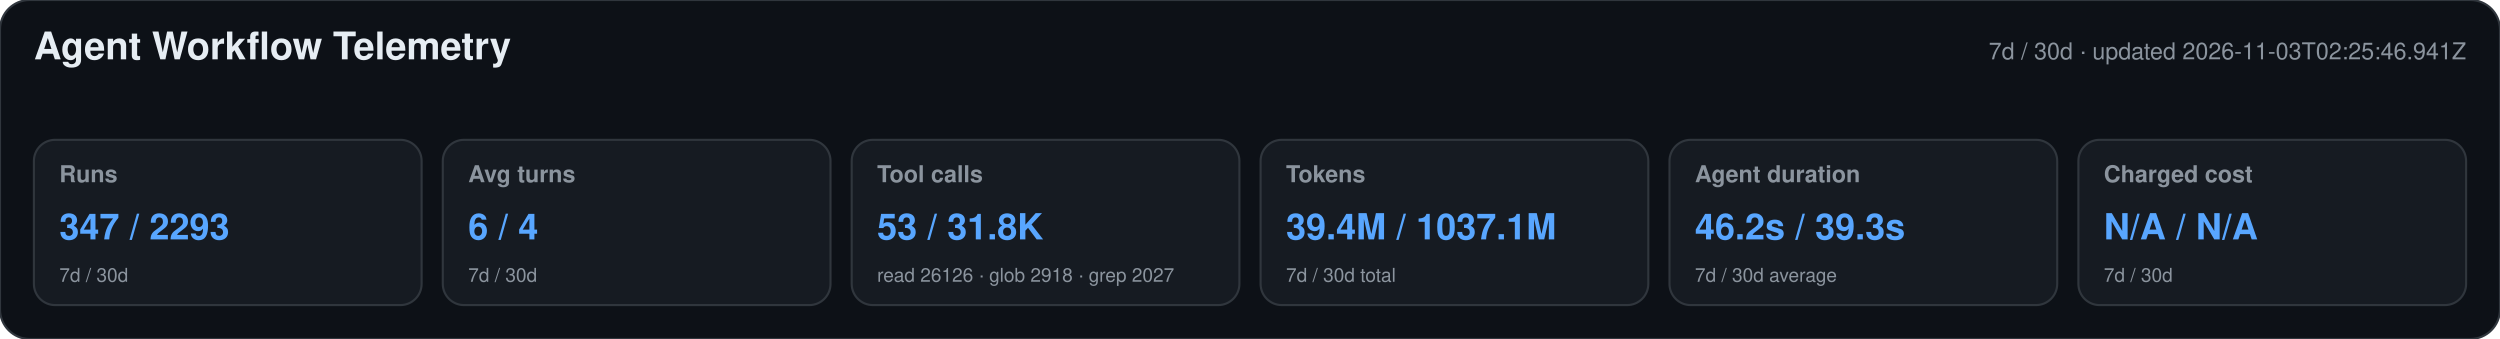
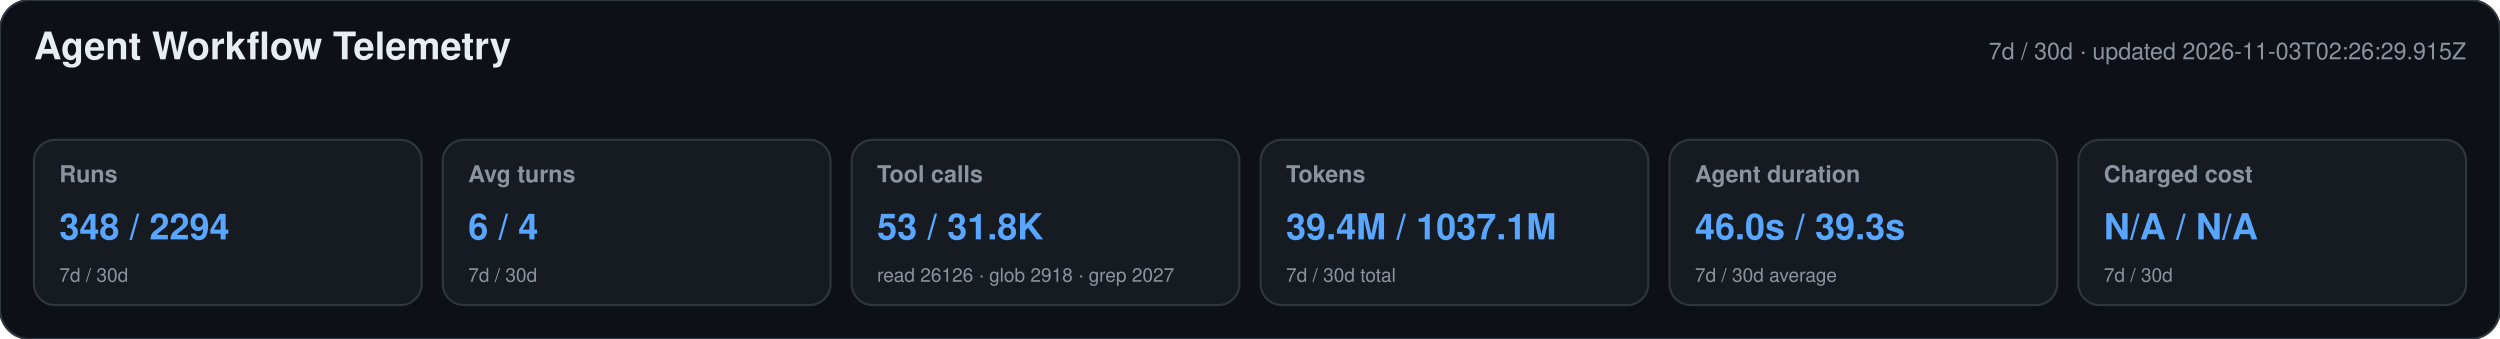
<svg xmlns="http://www.w3.org/2000/svg" width="1180" height="160" viewBox="0 0 1180 160" role="img" aria-labelledby="title desc">
  <style>text{font-family:-apple-system,BlinkMacSystemFont,"Segoe UI",Helvetica,Arial,sans-serif}.heading{font-size:18px;font-weight:650;fill:#e6edf3}.meta,.label,.secondary{fill:#8b949e}.meta,.label{font-size:11px}.label{font-weight:600}.primary{font-size:17px;font-weight:700;fill:#58a6ff}.secondary{font-size:9px}</style>
  <rect width="1180" height="160" rx="14" fill="#0d1117" stroke="#30363d" />
  <text x="16" y="28" class="heading">Agent Workflow Telemetry</text>
-   <text x="1164" y="28" text-anchor="end" class="meta">7d / 30d · updated 2026-11-03T02:25:46.941Z</text>
+   <text x="1164" y="28" text-anchor="end" class="meta">7d / 30d · updated 2026-11-03T02:26:29.915Z</text>
  <g>
    <rect x="16" y="66" width="183" height="78" rx="10" fill="#161b22" stroke="#30363d" />
    <text x="28" y="86" class="label">Runs</text>
-     <text x="28" y="113" class="primary">347 / 2293</text>
+     <text x="28" y="113" class="primary">348 / 2294</text>
    <text x="28" y="133" class="secondary">7d / 30d</text>
  </g>
  <g>
    <rect x="209" y="66" width="183" height="78" rx="10" fill="#161b22" stroke="#30363d" />
    <text x="221" y="86" class="label">Avg turns</text>
    <text x="221" y="113" class="primary">6 / 4</text>
    <text x="221" y="133" class="secondary">7d / 30d</text>
  </g>
  <g>
    <rect x="402" y="66" width="183" height="78" rx="10" fill="#161b22" stroke="#30363d" />
    <text x="414" y="86" class="label">Tool calls</text>
    <text x="414" y="113" class="primary">53 / 31.8K</text>
    <text x="414" y="133" class="secondary">read 26126 · glob 2918 · grep 2027</text>
  </g>
  <g>
    <rect x="595" y="66" width="183" height="78" rx="10" fill="#161b22" stroke="#30363d" />
    <text x="607" y="86" class="label">Tokens</text>
    <text x="607" y="113" class="primary">39.4M / 1037.1M</text>
    <text x="607" y="133" class="secondary">7d / 30d total</text>
  </g>
  <g>
    <rect x="788" y="66" width="183" height="78" rx="10" fill="#161b22" stroke="#30363d" />
    <text x="800" y="86" class="label">Agent duration</text>
-     <text x="800" y="113" class="primary">46.2s / 39.3s</text>
+     <text x="800" y="113" class="primary">46.0s / 39.3s</text>
    <text x="800" y="133" class="secondary">7d / 30d average</text>
  </g>
  <g>
    <rect x="981" y="66" width="183" height="78" rx="10" fill="#161b22" stroke="#30363d" />
    <text x="993" y="86" class="label">Charged cost</text>
    <text x="993" y="113" class="primary">N/A / N/A</text>
    <text x="993" y="133" class="secondary">7d / 30d</text>
  </g>
</svg>
